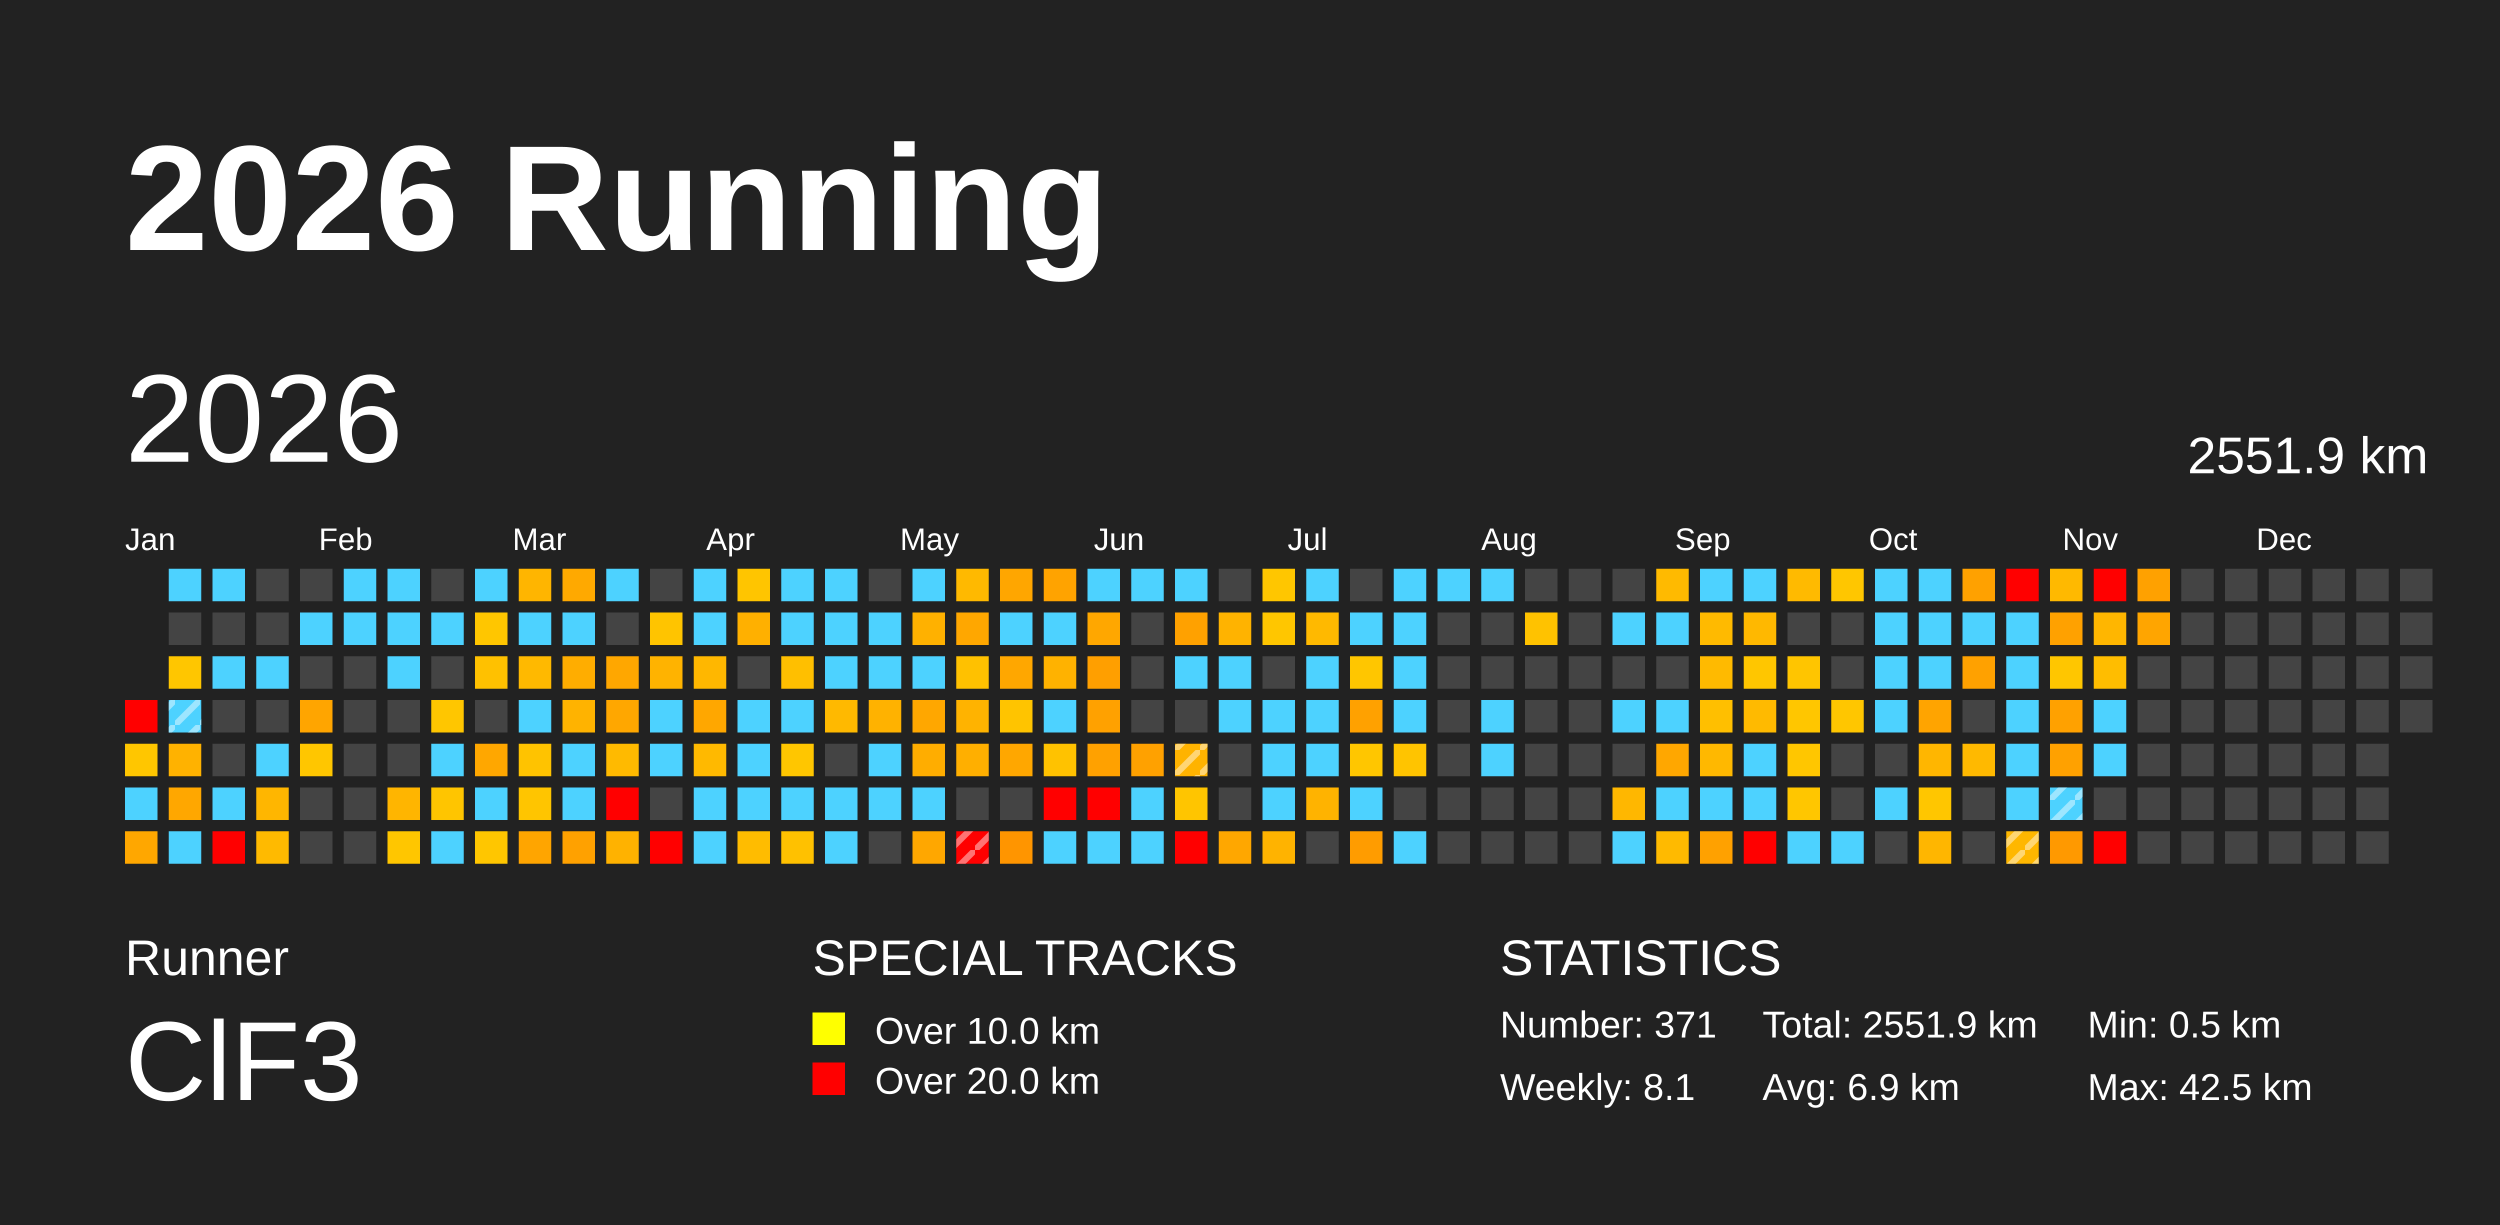
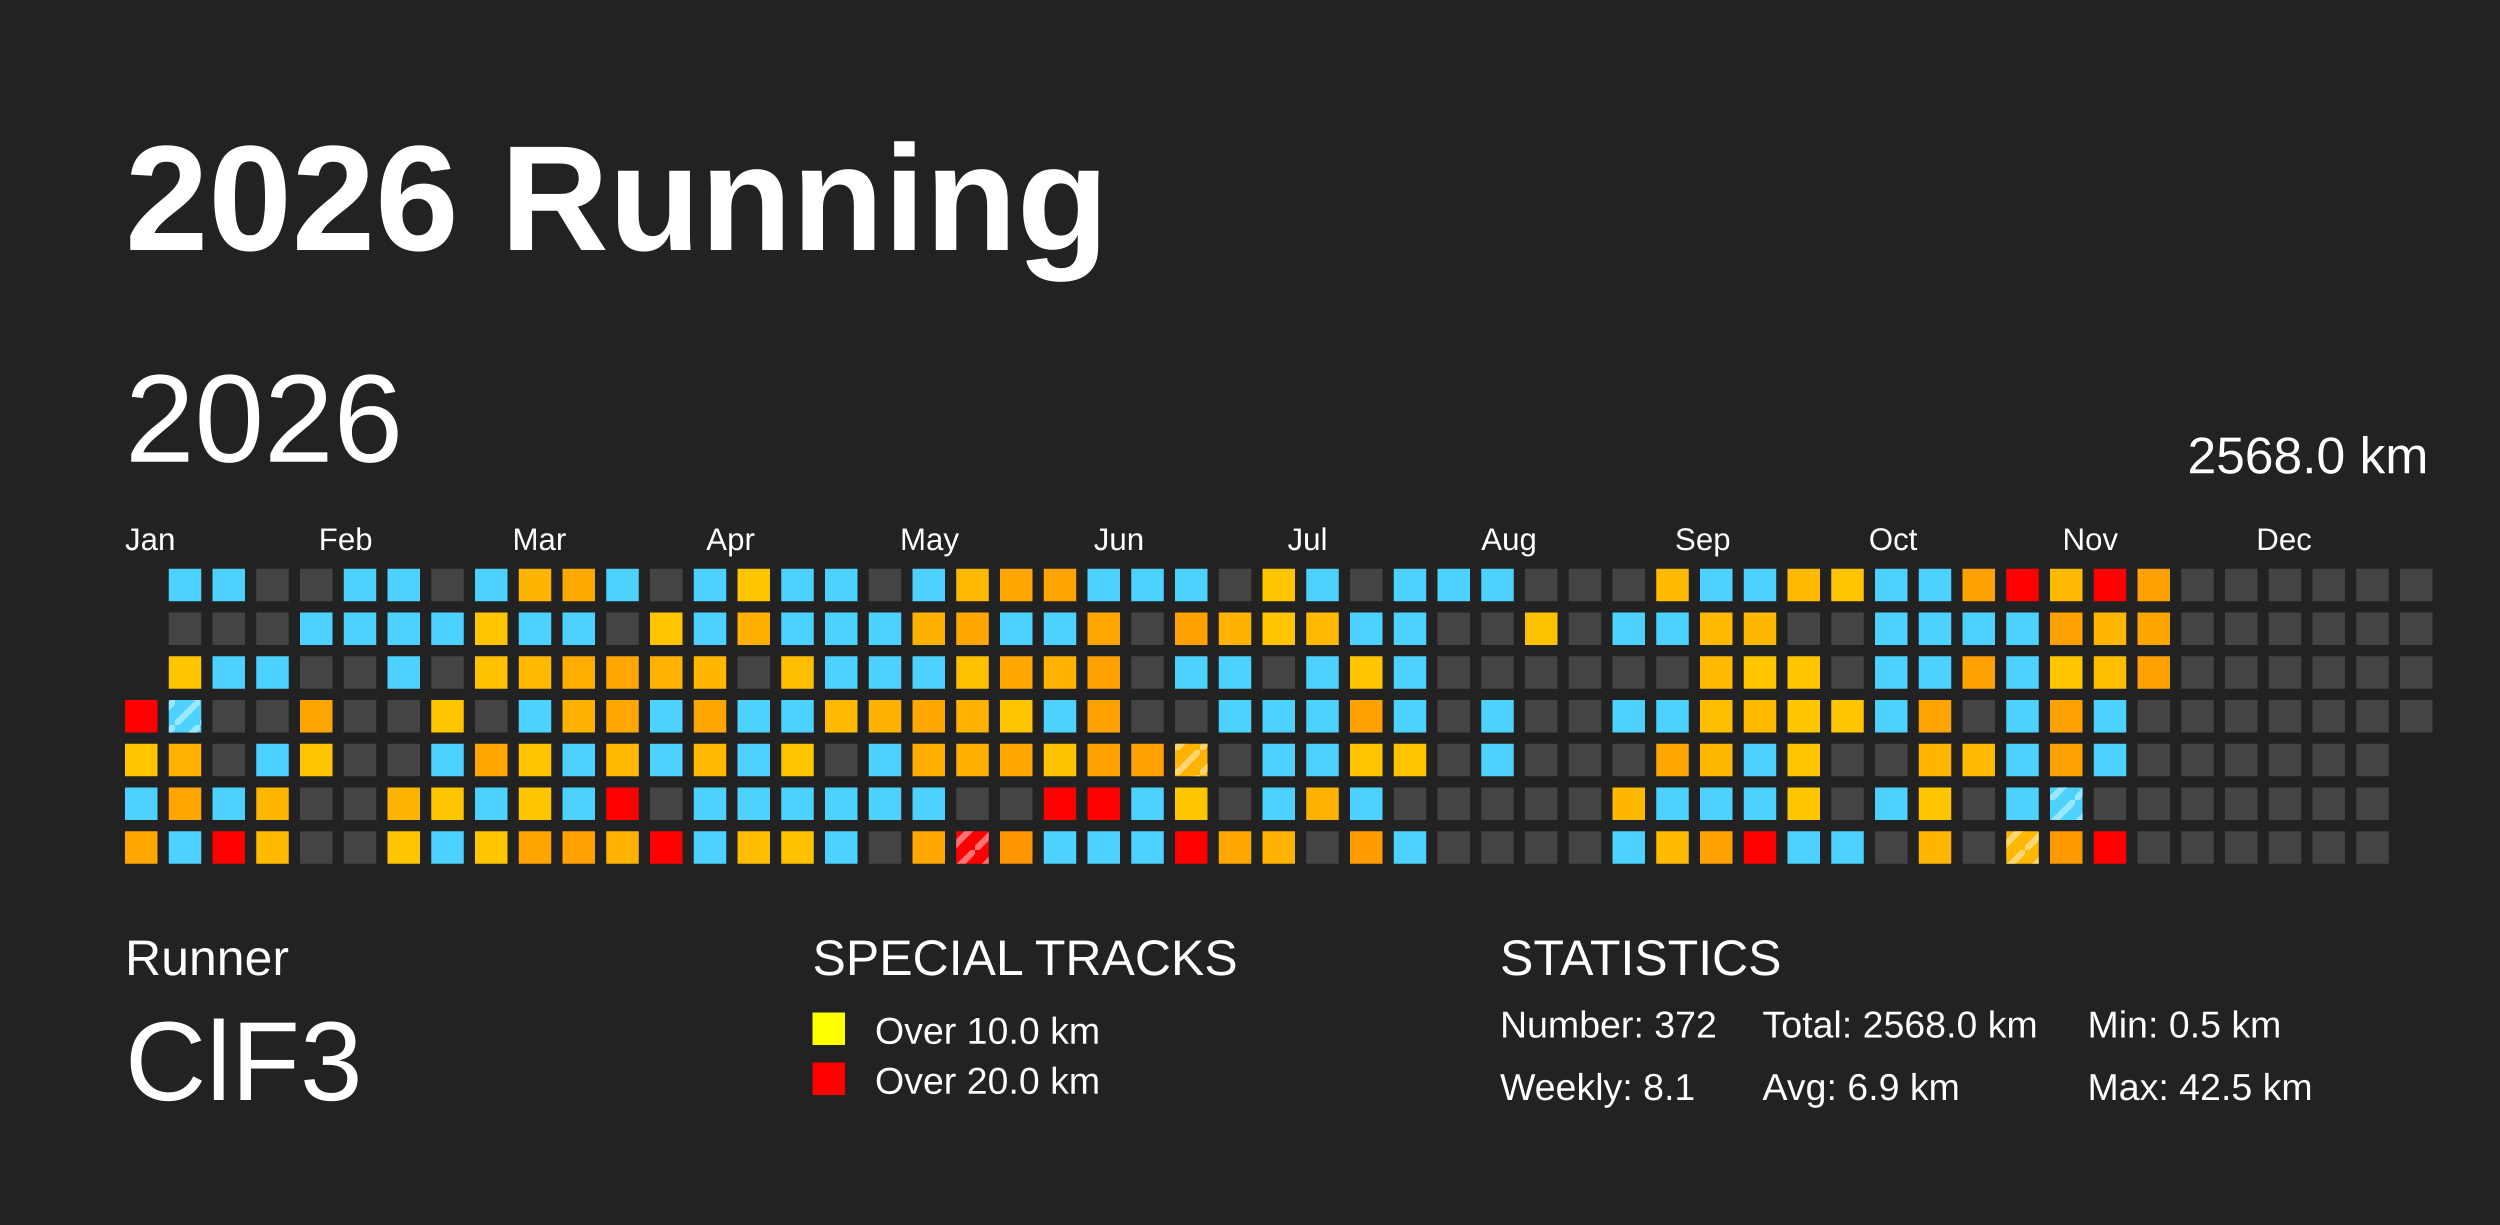
<svg xmlns="http://www.w3.org/2000/svg" baseProfile="full" height="98mm" version="1.1" viewBox="0,0,200,98" width="200mm">
  <defs>
    <pattern height="2" id="indoor-stripe" patternUnits="userSpaceOnUse" width="2">
      <line stroke="white" stroke-opacity="0.45" stroke-width="0.5" x1="0" x2="2" y1="2" y2="0" />
    </pattern>
  </defs>
  <rect fill="#222222" height="98" width="200" x="0" y="0" />
  <text fill="#FFFFFF" style="font-size:12px; font-family:Arial; font-weight:bold;" x="10" y="20">2026 Running</text>
  <text fill="#FFFFFF" style="font-size:4px; font-family:Arial" x="10" y="78">Runner</text>
  <text fill="#FFFFFF" style="font-size:9px; font-family:Arial" x="10" y="88">ClF3</text>
  <text fill="#FFFFFF" style="font-size:4px; font-family:Arial" x="65" y="78">SPECIAL TRACKS</text>
  <rect fill="yellow" height="2.6" width="2.6" x="65" y="81" />
  <text fill="#FFFFFF" style="font-size:3px; font-family:Arial" x="70" y="83.5">Over 10.0 km</text>
  <rect fill="red" height="2.6" width="2.6" x="65" y="85" />
  <text fill="#FFFFFF" style="font-size:3px; font-family:Arial" x="70" y="87.5">Over 20.0 km</text>
  <text fill="#FFFFFF" style="font-size:4px; font-family:Arial" x="120" y="78">STATISTICS</text>
-   <text fill="#FFFFFF" style="font-size:3px; font-family:Arial" x="120" y="83">Number: 371</text>
+   <text fill="#FFFFFF" style="font-size:3px; font-family:Arial" x="120" y="83">Number: 372</text>
  <text fill="#FFFFFF" style="font-size:3px; font-family:Arial" x="120" y="88">Weekly: 8.1</text>
-   <text fill="#FFFFFF" style="font-size:3px; font-family:Arial" x="141" y="83">Total: 2551.9 km</text>
+   <text fill="#FFFFFF" style="font-size:3px; font-family:Arial" x="141" y="83">Total: 2568.0 km</text>
  <text fill="#FFFFFF" style="font-size:3px; font-family:Arial" x="141" y="88">Avg: 6.9 km</text>
  <text fill="#FFFFFF" style="font-size:3px; font-family:Arial" x="167" y="83">Min: 0.5 km</text>
  <text fill="#FFFFFF" style="font-size:3px; font-family:Arial" x="167" y="88">Max: 42.5 km</text>
  <text dominant-baseline="hanging" fill="#FFFFFF" style="font-size:10.0px; font-family:Arial;" x="10" y="30">2026</text>
-   <text dominant-baseline="hanging" fill="#FFFFFF" style="font-size:4.125px; font-family:Arial;" x="175" y="35">2551.9 km</text>
+   <text dominant-baseline="hanging" fill="#FFFFFF" style="font-size:4.125px; font-family:Arial;" x="175" y="35">2568.0 km</text>
  <text fill="#FFFFFF" style="font-size:2.5px; font-family:Arial" x="10.0" y="44">Jan</text>
  <text fill="#FFFFFF" style="font-size:2.5px; font-family:Arial" x="25.5" y="44">Feb</text>
  <text fill="#FFFFFF" style="font-size:2.5px; font-family:Arial" x="41.0" y="44">Mar</text>
  <text fill="#FFFFFF" style="font-size:2.5px; font-family:Arial" x="56.5" y="44">Apr</text>
  <text fill="#FFFFFF" style="font-size:2.5px; font-family:Arial" x="72.0" y="44">May</text>
  <text fill="#FFFFFF" style="font-size:2.5px; font-family:Arial" x="87.5" y="44">Jun</text>
  <text fill="#FFFFFF" style="font-size:2.5px; font-family:Arial" x="103.0" y="44">Jul</text>
  <text fill="#FFFFFF" style="font-size:2.5px; font-family:Arial" x="118.5" y="44">Aug</text>
  <text fill="#FFFFFF" style="font-size:2.5px; font-family:Arial" x="134.0" y="44">Sep</text>
  <text fill="#FFFFFF" style="font-size:2.5px; font-family:Arial" x="149.5" y="44">Oct</text>
  <text fill="#FFFFFF" style="font-size:2.5px; font-family:Arial" x="165.0" y="44">Nov</text>
  <text fill="#FFFFFF" style="font-size:2.5px; font-family:Arial" x="180.5" y="44">Dec</text>
  <rect fill="red" height="2.6" width="2.6" x="10.0" y="56.0" />
  <rect fill="#ffc600" height="2.6" width="2.6" x="10.0" y="59.5" />
  <rect fill="#4dd2ff" height="2.6" width="2.6" x="10.0" y="63.0" />
  <rect fill="#ffa700" height="2.6" width="2.6" x="10.0" y="66.5" />
  <rect fill="#4dd2ff" height="2.6" width="2.6" x="13.5" y="45.5" />
  <rect fill="#444444" height="2.6" width="2.6" x="13.5" y="49.0" />
  <rect fill="#ffc600" height="2.6" width="2.6" x="13.5" y="52.5" />
  <rect fill="#4dd2ff" height="2.6" width="2.6" x="13.5" y="56.0" />
  <rect fill="url(#indoor-stripe)" height="2.6" style="pointer-events: none;" width="2.6" x="13.5" y="56.0" />
  <rect fill="#ffb200" height="2.6" width="2.6" x="13.5" y="59.5" />
  <rect fill="#ffa700" height="2.6" width="2.6" x="13.5" y="63.0" />
  <rect fill="#4dd2ff" height="2.6" width="2.6" x="13.5" y="66.5" />
  <rect fill="#4dd2ff" height="2.6" width="2.6" x="17.0" y="45.5" />
  <rect fill="#444444" height="2.6" width="2.6" x="17.0" y="49.0" />
  <rect fill="#4dd2ff" height="2.6" width="2.6" x="17.0" y="52.5" />
  <rect fill="#444444" height="2.6" width="2.6" x="17.0" y="56.0" />
  <rect fill="#444444" height="2.6" width="2.6" x="17.0" y="59.5" />
  <rect fill="#4dd2ff" height="2.6" width="2.6" x="17.0" y="63.0" />
  <rect fill="red" height="2.6" width="2.6" x="17.0" y="66.5" />
  <rect fill="#444444" height="2.6" width="2.6" x="20.5" y="45.5" />
  <rect fill="#444444" height="2.6" width="2.6" x="20.5" y="49.0" />
  <rect fill="#4dd2ff" height="2.6" width="2.6" x="20.5" y="52.5" />
  <rect fill="#444444" height="2.6" width="2.6" x="20.5" y="56.0" />
  <rect fill="#4dd2ff" height="2.6" width="2.6" x="20.5" y="59.5" />
  <rect fill="#ffb600" height="2.6" width="2.6" x="20.5" y="63.0" />
  <rect fill="#ffba00" height="2.6" width="2.6" x="20.5" y="66.5" />
  <rect fill="#444444" height="2.6" width="2.6" x="24.0" y="45.5" />
  <rect fill="#4dd2ff" height="2.6" width="2.6" x="24.0" y="49.0" />
  <rect fill="#444444" height="2.6" width="2.6" x="24.0" y="52.5" />
  <rect fill="#ffa500" height="2.6" width="2.6" x="24.0" y="56.0" />
  <rect fill="#ffc600" height="2.6" width="2.6" x="24.0" y="59.5" />
  <rect fill="#444444" height="2.6" width="2.6" x="24.0" y="63.0" />
  <rect fill="#444444" height="2.6" width="2.6" x="24.0" y="66.5" />
  <rect fill="#4dd2ff" height="2.6" width="2.6" x="27.5" y="45.5" />
  <rect fill="#4dd2ff" height="2.6" width="2.6" x="27.5" y="49.0" />
  <rect fill="#444444" height="2.6" width="2.6" x="27.5" y="52.5" />
  <rect fill="#444444" height="2.6" width="2.6" x="27.5" y="56.0" />
  <rect fill="#444444" height="2.6" width="2.6" x="27.5" y="59.5" />
  <rect fill="#444444" height="2.6" width="2.6" x="27.5" y="63.0" />
  <rect fill="#444444" height="2.6" width="2.6" x="27.5" y="66.5" />
  <rect fill="#4dd2ff" height="2.6" width="2.6" x="31.0" y="45.5" />
  <rect fill="#4dd2ff" height="2.6" width="2.6" x="31.0" y="49.0" />
  <rect fill="#4dd2ff" height="2.6" width="2.6" x="31.0" y="52.5" />
  <rect fill="#444444" height="2.6" width="2.6" x="31.0" y="56.0" />
  <rect fill="#444444" height="2.6" width="2.6" x="31.0" y="59.5" />
  <rect fill="#ffb500" height="2.6" width="2.6" x="31.0" y="63.0" />
  <rect fill="#ffc600" height="2.6" width="2.6" x="31.0" y="66.5" />
  <rect fill="#444444" height="2.6" width="2.6" x="34.5" y="45.5" />
  <rect fill="#4dd2ff" height="2.6" width="2.6" x="34.5" y="49.0" />
  <rect fill="#444444" height="2.6" width="2.6" x="34.5" y="52.5" />
  <rect fill="#ffc600" height="2.6" width="2.6" x="34.5" y="56.0" />
  <rect fill="#4dd2ff" height="2.6" width="2.6" x="34.5" y="59.5" />
  <rect fill="#ffc500" height="2.6" width="2.6" x="34.5" y="63.0" />
  <rect fill="#4dd2ff" height="2.6" width="2.6" x="34.5" y="66.5" />
  <rect fill="#4dd2ff" height="2.6" width="2.6" x="38.0" y="45.5" />
  <rect fill="#ffc600" height="2.6" width="2.6" x="38.0" y="49.0" />
  <rect fill="#ffc100" height="2.6" width="2.6" x="38.0" y="52.5" />
  <rect fill="#444444" height="2.6" width="2.6" x="38.0" y="56.0" />
  <rect fill="#ffa700" height="2.6" width="2.6" x="38.0" y="59.5" />
  <rect fill="#4dd2ff" height="2.6" width="2.6" x="38.0" y="63.0" />
  <rect fill="#ffc600" height="2.6" width="2.6" x="38.0" y="66.5" />
  <rect fill="#ffb500" height="2.6" width="2.6" x="41.5" y="45.5" />
  <rect fill="#4dd2ff" height="2.6" width="2.6" x="41.5" y="49.0" />
  <rect fill="#ffb900" height="2.6" width="2.6" x="41.5" y="52.5" />
  <rect fill="#4dd2ff" height="2.6" width="2.6" x="41.5" y="56.0" />
  <rect fill="#ffc300" height="2.6" width="2.6" x="41.5" y="59.5" />
  <rect fill="#ffc500" height="2.6" width="2.6" x="41.5" y="63.0" />
  <rect fill="#ffa500" height="2.6" width="2.6" x="41.5" y="66.5" />
  <rect fill="#ffa900" height="2.6" width="2.6" x="45.0" y="45.5" />
  <rect fill="#4dd2ff" height="2.6" width="2.6" x="45.0" y="49.0" />
  <rect fill="#ffad00" height="2.6" width="2.6" x="45.0" y="52.5" />
  <rect fill="#ffb300" height="2.6" width="2.6" x="45.0" y="56.0" />
  <rect fill="#4dd2ff" height="2.6" width="2.6" x="45.0" y="59.5" />
  <rect fill="#4dd2ff" height="2.6" width="2.6" x="45.0" y="63.0" />
  <rect fill="#ffa100" height="2.6" width="2.6" x="45.0" y="66.5" />
  <rect fill="#4dd2ff" height="2.6" width="2.6" x="48.5" y="45.5" />
  <rect fill="#444444" height="2.6" width="2.6" x="48.5" y="49.0" />
  <rect fill="#ffa700" height="2.6" width="2.6" x="48.5" y="52.5" />
  <rect fill="#ffa700" height="2.6" width="2.6" x="48.5" y="56.0" />
  <rect fill="#ffba00" height="2.6" width="2.6" x="48.5" y="59.5" />
  <rect fill="red" height="2.6" width="2.6" x="48.5" y="63.0" />
  <rect fill="#ffb200" height="2.6" width="2.6" x="48.5" y="66.5" />
  <rect fill="#444444" height="2.6" width="2.6" x="52.0" y="45.5" />
  <rect fill="#ffc400" height="2.6" width="2.6" x="52.0" y="49.0" />
  <rect fill="#ffb300" height="2.6" width="2.6" x="52.0" y="52.5" />
  <rect fill="#4dd2ff" height="2.6" width="2.6" x="52.0" y="56.0" />
  <rect fill="#4dd2ff" height="2.6" width="2.6" x="52.0" y="59.5" />
  <rect fill="#444444" height="2.6" width="2.6" x="52.0" y="63.0" />
  <rect fill="red" height="2.6" width="2.6" x="52.0" y="66.5" />
  <rect fill="#4dd2ff" height="2.6" width="2.6" x="55.5" y="45.5" />
  <rect fill="#4dd2ff" height="2.6" width="2.6" x="55.5" y="49.0" />
  <rect fill="#ffb700" height="2.6" width="2.6" x="55.5" y="52.5" />
  <rect fill="#ffa700" height="2.6" width="2.6" x="55.5" y="56.0" />
  <rect fill="#ffb900" height="2.6" width="2.6" x="55.5" y="59.5" />
  <rect fill="#4dd2ff" height="2.6" width="2.6" x="55.5" y="63.0" />
  <rect fill="#4dd2ff" height="2.6" width="2.6" x="55.5" y="66.5" />
  <rect fill="#ffc500" height="2.6" width="2.6" x="59.0" y="45.5" />
  <rect fill="#ffb000" height="2.6" width="2.6" x="59.0" y="49.0" />
  <rect fill="#444444" height="2.6" width="2.6" x="59.0" y="52.5" />
  <rect fill="#4dd2ff" height="2.6" width="2.6" x="59.0" y="56.0" />
  <rect fill="#4dd2ff" height="2.6" width="2.6" x="59.0" y="59.5" />
  <rect fill="#4dd2ff" height="2.6" width="2.6" x="59.0" y="63.0" />
  <rect fill="#ffbc00" height="2.6" width="2.6" x="59.0" y="66.5" />
  <rect fill="#4dd2ff" height="2.6" width="2.6" x="62.5" y="45.5" />
  <rect fill="#4dd2ff" height="2.6" width="2.6" x="62.5" y="49.0" />
  <rect fill="#ffbf00" height="2.6" width="2.6" x="62.5" y="52.5" />
  <rect fill="#4dd2ff" height="2.6" width="2.6" x="62.5" y="56.0" />
  <rect fill="#ffc600" height="2.6" width="2.6" x="62.5" y="59.5" />
  <rect fill="#4dd2ff" height="2.6" width="2.6" x="62.5" y="63.0" />
  <rect fill="#ffc100" height="2.6" width="2.6" x="62.5" y="66.5" />
  <rect fill="#4dd2ff" height="2.6" width="2.6" x="66.0" y="45.5" />
  <rect fill="#4dd2ff" height="2.6" width="2.6" x="66.0" y="49.0" />
  <rect fill="#4dd2ff" height="2.6" width="2.6" x="66.0" y="52.5" />
  <rect fill="#ffb900" height="2.6" width="2.6" x="66.0" y="56.0" />
  <rect fill="#444444" height="2.6" width="2.6" x="66.0" y="59.5" />
  <rect fill="#4dd2ff" height="2.6" width="2.6" x="66.0" y="63.0" />
  <rect fill="#4dd2ff" height="2.6" width="2.6" x="66.0" y="66.5" />
  <rect fill="#444444" height="2.6" width="2.6" x="69.5" y="45.5" />
  <rect fill="#4dd2ff" height="2.6" width="2.6" x="69.5" y="49.0" />
  <rect fill="#4dd2ff" height="2.6" width="2.6" x="69.5" y="52.5" />
  <rect fill="#ffb200" height="2.6" width="2.6" x="69.5" y="56.0" />
  <rect fill="#4dd2ff" height="2.6" width="2.6" x="69.5" y="59.5" />
  <rect fill="#4dd2ff" height="2.6" width="2.6" x="69.5" y="63.0" />
  <rect fill="#444444" height="2.6" width="2.6" x="69.5" y="66.5" />
  <rect fill="#4dd2ff" height="2.6" width="2.6" x="73.0" y="45.5" />
  <rect fill="#ffb100" height="2.6" width="2.6" x="73.0" y="49.0" />
  <rect fill="#4dd2ff" height="2.6" width="2.6" x="73.0" y="52.5" />
  <rect fill="#ffa700" height="2.6" width="2.6" x="73.0" y="56.0" />
  <rect fill="#ffad00" height="2.6" width="2.6" x="73.0" y="59.5" />
  <rect fill="#4dd2ff" height="2.6" width="2.6" x="73.0" y="63.0" />
  <rect fill="#ffa700" height="2.6" width="2.6" x="73.0" y="66.5" />
  <rect fill="#ffb900" height="2.6" width="2.6" x="76.5" y="45.5" />
  <rect fill="#ffa700" height="2.6" width="2.6" x="76.5" y="49.0" />
  <rect fill="#ffc100" height="2.6" width="2.6" x="76.5" y="52.5" />
  <rect fill="#ffb300" height="2.6" width="2.6" x="76.5" y="56.0" />
  <rect fill="#ffaf00" height="2.6" width="2.6" x="76.5" y="59.5" />
  <rect fill="#444444" height="2.6" width="2.6" x="76.5" y="63.0" />
  <rect fill="red" height="2.6" width="2.6" x="76.5" y="66.5" />
  <rect fill="url(#indoor-stripe)" height="2.6" style="pointer-events: none;" width="2.6" x="76.5" y="66.5" />
  <rect fill="#ffa600" height="2.6" width="2.6" x="80.0" y="45.5" />
  <rect fill="#4dd2ff" height="2.6" width="2.6" x="80.0" y="49.0" />
  <rect fill="#ffa700" height="2.6" width="2.6" x="80.0" y="52.5" />
  <rect fill="#ffc400" height="2.6" width="2.6" x="80.0" y="56.0" />
  <rect fill="#ffa700" height="2.6" width="2.6" x="80.0" y="59.5" />
  <rect fill="#444444" height="2.6" width="2.6" x="80.0" y="63.0" />
  <rect fill="#ff9500" height="2.6" width="2.6" x="80.0" y="66.5" />
  <rect fill="#ffa300" height="2.6" width="2.6" x="83.5" y="45.5" />
  <rect fill="#4dd2ff" height="2.6" width="2.6" x="83.5" y="49.0" />
  <rect fill="#ffb200" height="2.6" width="2.6" x="83.5" y="52.5" />
  <rect fill="#4dd2ff" height="2.6" width="2.6" x="83.5" y="56.0" />
  <rect fill="#ffc200" height="2.6" width="2.6" x="83.5" y="59.5" />
  <rect fill="red" height="2.6" width="2.6" x="83.5" y="63.0" />
  <rect fill="#4dd2ff" height="2.6" width="2.6" x="83.5" y="66.5" />
  <rect fill="#4dd2ff" height="2.6" width="2.6" x="87.0" y="45.5" />
  <rect fill="#ffa700" height="2.6" width="2.6" x="87.0" y="49.0" />
  <rect fill="#ff9f00" height="2.6" width="2.6" x="87.0" y="52.5" />
  <rect fill="#ffa100" height="2.6" width="2.6" x="87.0" y="56.0" />
  <rect fill="#ffa100" height="2.6" width="2.6" x="87.0" y="59.5" />
  <rect fill="red" height="2.6" width="2.6" x="87.0" y="63.0" />
  <rect fill="#4dd2ff" height="2.6" width="2.6" x="87.0" y="66.5" />
  <rect fill="#4dd2ff" height="2.6" width="2.6" x="90.5" y="45.5" />
  <rect fill="#444444" height="2.6" width="2.6" x="90.5" y="49.0" />
  <rect fill="#444444" height="2.6" width="2.6" x="90.5" y="52.5" />
  <rect fill="#444444" height="2.6" width="2.6" x="90.5" y="56.0" />
  <rect fill="#ffa100" height="2.6" width="2.6" x="90.5" y="59.5" />
  <rect fill="#4dd2ff" height="2.6" width="2.6" x="90.5" y="63.0" />
  <rect fill="#4dd2ff" height="2.6" width="2.6" x="90.5" y="66.5" />
  <rect fill="#4dd2ff" height="2.6" width="2.6" x="94.0" y="45.5" />
  <rect fill="#ffa100" height="2.6" width="2.6" x="94.0" y="49.0" />
  <rect fill="#4dd2ff" height="2.6" width="2.6" x="94.0" y="52.5" />
  <rect fill="#444444" height="2.6" width="2.6" x="94.0" y="56.0" />
  <rect fill="#ffb300" height="2.6" width="2.6" x="94.0" y="59.5" />
  <rect fill="url(#indoor-stripe)" height="2.6" style="pointer-events: none;" width="2.6" x="94.0" y="59.5" />
  <rect fill="#ffc500" height="2.6" width="2.6" x="94.0" y="63.0" />
  <rect fill="red" height="2.6" width="2.6" x="94.0" y="66.5" />
  <rect fill="#444444" height="2.6" width="2.6" x="97.5" y="45.5" />
  <rect fill="#ffb300" height="2.6" width="2.6" x="97.5" y="49.0" />
  <rect fill="#4dd2ff" height="2.6" width="2.6" x="97.5" y="52.5" />
  <rect fill="#4dd2ff" height="2.6" width="2.6" x="97.5" y="56.0" />
  <rect fill="#444444" height="2.6" width="2.6" x="97.5" y="59.5" />
  <rect fill="#444444" height="2.6" width="2.6" x="97.5" y="63.0" />
  <rect fill="#ffa700" height="2.6" width="2.6" x="97.5" y="66.5" />
  <rect fill="#ffc600" height="2.6" width="2.6" x="101.0" y="45.5" />
  <rect fill="#ffc600" height="2.6" width="2.6" x="101.0" y="49.0" />
  <rect fill="#444444" height="2.6" width="2.6" x="101.0" y="52.5" />
  <rect fill="#4dd2ff" height="2.6" width="2.6" x="101.0" y="56.0" />
  <rect fill="#4dd2ff" height="2.6" width="2.6" x="101.0" y="59.5" />
  <rect fill="#4dd2ff" height="2.6" width="2.6" x="101.0" y="63.0" />
  <rect fill="#ffb300" height="2.6" width="2.6" x="101.0" y="66.5" />
  <rect fill="#4dd2ff" height="2.6" width="2.6" x="104.5" y="45.5" />
  <rect fill="#ffb900" height="2.6" width="2.6" x="104.5" y="49.0" />
  <rect fill="#4dd2ff" height="2.6" width="2.6" x="104.5" y="52.5" />
  <rect fill="#4dd2ff" height="2.6" width="2.6" x="104.5" y="56.0" />
  <rect fill="#4dd2ff" height="2.6" width="2.6" x="104.5" y="59.5" />
  <rect fill="#ffb300" height="2.6" width="2.6" x="104.5" y="63.0" />
  <rect fill="#444444" height="2.6" width="2.6" x="104.5" y="66.5" />
  <rect fill="#444444" height="2.6" width="2.6" x="108.0" y="45.5" />
  <rect fill="#4dd2ff" height="2.6" width="2.6" x="108.0" y="49.0" />
  <rect fill="#ffc600" height="2.6" width="2.6" x="108.0" y="52.5" />
  <rect fill="#ffa100" height="2.6" width="2.6" x="108.0" y="56.0" />
  <rect fill="#ffc600" height="2.6" width="2.6" x="108.0" y="59.5" />
  <rect fill="#4dd2ff" height="2.6" width="2.6" x="108.0" y="63.0" />
  <rect fill="#ff9c00" height="2.6" width="2.6" x="108.0" y="66.5" />
  <rect fill="#4dd2ff" height="2.6" width="2.6" x="111.5" y="45.5" />
  <rect fill="#4dd2ff" height="2.6" width="2.6" x="111.5" y="49.0" />
  <rect fill="#4dd2ff" height="2.6" width="2.6" x="111.5" y="52.5" />
  <rect fill="#4dd2ff" height="2.6" width="2.6" x="111.5" y="56.0" />
  <rect fill="#ffc400" height="2.6" width="2.6" x="111.5" y="59.5" />
  <rect fill="#444444" height="2.6" width="2.6" x="111.5" y="63.0" />
  <rect fill="#4dd2ff" height="2.6" width="2.6" x="111.5" y="66.5" />
  <rect fill="#4dd2ff" height="2.6" width="2.6" x="115.0" y="45.5" />
  <rect fill="#444444" height="2.6" width="2.6" x="115.0" y="49.0" />
  <rect fill="#444444" height="2.6" width="2.6" x="115.0" y="52.5" />
  <rect fill="#444444" height="2.6" width="2.6" x="115.0" y="56.0" />
  <rect fill="#444444" height="2.6" width="2.6" x="115.0" y="59.5" />
  <rect fill="#444444" height="2.6" width="2.6" x="115.0" y="63.0" />
  <rect fill="#444444" height="2.6" width="2.6" x="115.0" y="66.5" />
  <rect fill="#4dd2ff" height="2.6" width="2.6" x="118.5" y="45.5" />
  <rect fill="#444444" height="2.6" width="2.6" x="118.5" y="49.0" />
  <rect fill="#444444" height="2.6" width="2.6" x="118.5" y="52.5" />
  <rect fill="#4dd2ff" height="2.6" width="2.6" x="118.5" y="56.0" />
  <rect fill="#4dd2ff" height="2.6" width="2.6" x="118.5" y="59.5" />
  <rect fill="#444444" height="2.6" width="2.6" x="118.5" y="63.0" />
  <rect fill="#444444" height="2.6" width="2.6" x="118.5" y="66.5" />
  <rect fill="#444444" height="2.6" width="2.6" x="122.0" y="45.5" />
  <rect fill="#ffc200" height="2.6" width="2.6" x="122.0" y="49.0" />
  <rect fill="#444444" height="2.6" width="2.6" x="122.0" y="52.5" />
  <rect fill="#444444" height="2.6" width="2.6" x="122.0" y="56.0" />
  <rect fill="#444444" height="2.6" width="2.6" x="122.0" y="59.5" />
  <rect fill="#444444" height="2.6" width="2.6" x="122.0" y="63.0" />
  <rect fill="#444444" height="2.6" width="2.6" x="122.0" y="66.5" />
  <rect fill="#444444" height="2.6" width="2.6" x="125.5" y="45.5" />
  <rect fill="#444444" height="2.6" width="2.6" x="125.5" y="49.0" />
  <rect fill="#444444" height="2.6" width="2.6" x="125.5" y="52.5" />
  <rect fill="#444444" height="2.6" width="2.6" x="125.5" y="56.0" />
  <rect fill="#444444" height="2.6" width="2.6" x="125.5" y="59.5" />
  <rect fill="#444444" height="2.6" width="2.6" x="125.5" y="63.0" />
  <rect fill="#444444" height="2.6" width="2.6" x="125.5" y="66.5" />
  <rect fill="#444444" height="2.6" width="2.6" x="129.0" y="45.5" />
  <rect fill="#4dd2ff" height="2.6" width="2.6" x="129.0" y="49.0" />
  <rect fill="#444444" height="2.6" width="2.6" x="129.0" y="52.5" />
  <rect fill="#4dd2ff" height="2.6" width="2.6" x="129.0" y="56.0" />
  <rect fill="#444444" height="2.6" width="2.6" x="129.0" y="59.5" />
  <rect fill="#ffb700" height="2.6" width="2.6" x="129.0" y="63.0" />
  <rect fill="#4dd2ff" height="2.6" width="2.6" x="129.0" y="66.5" />
  <rect fill="#ffba00" height="2.6" width="2.6" x="132.5" y="45.5" />
  <rect fill="#4dd2ff" height="2.6" width="2.6" x="132.5" y="49.0" />
  <rect fill="#444444" height="2.6" width="2.6" x="132.5" y="52.5" />
  <rect fill="#4dd2ff" height="2.6" width="2.6" x="132.5" y="56.0" />
  <rect fill="#ffa700" height="2.6" width="2.6" x="132.5" y="59.5" />
  <rect fill="#4dd2ff" height="2.6" width="2.6" x="132.5" y="63.0" />
  <rect fill="#ffba00" height="2.6" width="2.6" x="132.5" y="66.5" />
  <rect fill="#4dd2ff" height="2.6" width="2.6" x="136.0" y="45.5" />
  <rect fill="#ffba00" height="2.6" width="2.6" x="136.0" y="49.0" />
  <rect fill="#ffba00" height="2.6" width="2.6" x="136.0" y="52.5" />
  <rect fill="#ffbf00" height="2.6" width="2.6" x="136.0" y="56.0" />
  <rect fill="#ffb800" height="2.6" width="2.6" x="136.0" y="59.5" />
  <rect fill="#4dd2ff" height="2.6" width="2.6" x="136.0" y="63.0" />
  <rect fill="#ffa100" height="2.6" width="2.6" x="136.0" y="66.5" />
  <rect fill="#4dd2ff" height="2.6" width="2.6" x="139.5" y="45.5" />
  <rect fill="#ffb800" height="2.6" width="2.6" x="139.5" y="49.0" />
  <rect fill="#ffc600" height="2.6" width="2.6" x="139.5" y="52.5" />
  <rect fill="#ffba00" height="2.6" width="2.6" x="139.5" y="56.0" />
  <rect fill="#4dd2ff" height="2.6" width="2.6" x="139.5" y="59.5" />
  <rect fill="#4dd2ff" height="2.6" width="2.6" x="139.5" y="63.0" />
  <rect fill="red" height="2.6" width="2.6" x="139.5" y="66.5" />
  <rect fill="#ffba00" height="2.6" width="2.6" x="143.0" y="45.5" />
  <rect fill="#444444" height="2.6" width="2.6" x="143.0" y="49.0" />
  <rect fill="#ffc500" height="2.6" width="2.6" x="143.0" y="52.5" />
  <rect fill="#ffc600" height="2.6" width="2.6" x="143.0" y="56.0" />
  <rect fill="#ffc600" height="2.6" width="2.6" x="143.0" y="59.5" />
  <rect fill="#ffc600" height="2.6" width="2.6" x="143.0" y="63.0" />
  <rect fill="#4dd2ff" height="2.6" width="2.6" x="143.0" y="66.5" />
  <rect fill="#ffc600" height="2.6" width="2.6" x="146.5" y="45.5" />
  <rect fill="#444444" height="2.6" width="2.6" x="146.5" y="49.0" />
  <rect fill="#444444" height="2.6" width="2.6" x="146.5" y="52.5" />
  <rect fill="#ffc600" height="2.6" width="2.6" x="146.5" y="56.0" />
  <rect fill="#444444" height="2.6" width="2.6" x="146.5" y="59.5" />
  <rect fill="#444444" height="2.6" width="2.6" x="146.5" y="63.0" />
  <rect fill="#4dd2ff" height="2.6" width="2.6" x="146.5" y="66.5" />
  <rect fill="#4dd2ff" height="2.6" width="2.6" x="150.0" y="45.5" />
  <rect fill="#4dd2ff" height="2.6" width="2.6" x="150.0" y="49.0" />
  <rect fill="#4dd2ff" height="2.6" width="2.6" x="150.0" y="52.5" />
  <rect fill="#4dd2ff" height="2.6" width="2.6" x="150.0" y="56.0" />
  <rect fill="#444444" height="2.6" width="2.6" x="150.0" y="59.5" />
  <rect fill="#4dd2ff" height="2.6" width="2.6" x="150.0" y="63.0" />
  <rect fill="#444444" height="2.6" width="2.6" x="150.0" y="66.5" />
  <rect fill="#4dd2ff" height="2.6" width="2.6" x="153.5" y="45.5" />
  <rect fill="#4dd2ff" height="2.6" width="2.6" x="153.5" y="49.0" />
  <rect fill="#4dd2ff" height="2.6" width="2.6" x="153.5" y="52.5" />
  <rect fill="#ffa400" height="2.6" width="2.6" x="153.5" y="56.0" />
  <rect fill="#ffb600" height="2.6" width="2.6" x="153.5" y="59.5" />
  <rect fill="#ffc600" height="2.6" width="2.6" x="153.5" y="63.0" />
  <rect fill="#ffb600" height="2.6" width="2.6" x="153.5" y="66.5" />
  <rect fill="#ffa100" height="2.6" width="2.6" x="157.0" y="45.5" />
  <rect fill="#4dd2ff" height="2.6" width="2.6" x="157.0" y="49.0" />
  <rect fill="#ffa100" height="2.6" width="2.6" x="157.0" y="52.5" />
  <rect fill="#444444" height="2.6" width="2.6" x="157.0" y="56.0" />
  <rect fill="#ffb900" height="2.6" width="2.6" x="157.0" y="59.5" />
  <rect fill="#444444" height="2.6" width="2.6" x="157.0" y="63.0" />
  <rect fill="#444444" height="2.6" width="2.6" x="157.0" y="66.5" />
  <rect fill="red" height="2.6" width="2.6" x="160.5" y="45.5" />
  <rect fill="#4dd2ff" height="2.6" width="2.6" x="160.5" y="49.0" />
  <rect fill="#4dd2ff" height="2.6" width="2.6" x="160.5" y="52.5" />
  <rect fill="#4dd2ff" height="2.6" width="2.6" x="160.5" y="56.0" />
  <rect fill="#4dd2ff" height="2.6" width="2.6" x="160.5" y="59.5" />
  <rect fill="#4dd2ff" height="2.6" width="2.6" x="160.5" y="63.0" />
  <rect fill="#ffb700" height="2.6" width="2.6" x="160.5" y="66.5" />
  <rect fill="url(#indoor-stripe)" height="2.6" style="pointer-events: none;" width="2.6" x="160.5" y="66.5" />
  <rect fill="#ffb900" height="2.6" width="2.6" x="164.0" y="45.5" />
  <rect fill="#ffa100" height="2.6" width="2.6" x="164.0" y="49.0" />
  <rect fill="#ffc600" height="2.6" width="2.6" x="164.0" y="52.5" />
  <rect fill="#ffa100" height="2.6" width="2.6" x="164.0" y="56.0" />
  <rect fill="#ffa100" height="2.6" width="2.6" x="164.0" y="59.5" />
  <rect fill="#4dd2ff" height="2.6" width="2.6" x="164.0" y="63.0" />
  <rect fill="url(#indoor-stripe)" height="2.6" style="pointer-events: none;" width="2.6" x="164.0" y="63.0" />
  <rect fill="#ff9900" height="2.6" width="2.6" x="164.0" y="66.5" />
  <rect fill="red" height="2.6" width="2.6" x="167.5" y="45.5" />
  <rect fill="#ffb600" height="2.6" width="2.6" x="167.5" y="49.0" />
  <rect fill="#ffbd00" height="2.6" width="2.6" x="167.5" y="52.5" />
  <rect fill="#4dd2ff" height="2.6" width="2.6" x="167.5" y="56.0" />
  <rect fill="#4dd2ff" height="2.6" width="2.6" x="167.5" y="59.5" />
  <rect fill="#444444" height="2.6" width="2.6" x="167.5" y="63.0" />
  <rect fill="red" height="2.6" width="2.6" x="167.5" y="66.5" />
  <rect fill="#ffa100" height="2.6" width="2.6" x="171.0" y="45.5" />
  <rect fill="#ffa500" height="2.6" width="2.6" x="171.0" y="49.0" />
-   <rect fill="#444444" height="2.6" width="2.6" x="171.0" y="52.5" />
+   <rect fill="#ffa100" height="2.6" width="2.6" x="171.0" y="52.5" />
  <rect fill="#444444" height="2.6" width="2.6" x="171.0" y="56.0" />
  <rect fill="#444444" height="2.6" width="2.6" x="171.0" y="59.5" />
  <rect fill="#444444" height="2.6" width="2.6" x="171.0" y="63.0" />
  <rect fill="#444444" height="2.6" width="2.6" x="171.0" y="66.5" />
  <rect fill="#444444" height="2.6" width="2.6" x="174.5" y="45.5" />
  <rect fill="#444444" height="2.6" width="2.6" x="174.5" y="49.0" />
  <rect fill="#444444" height="2.6" width="2.6" x="174.5" y="52.5" />
  <rect fill="#444444" height="2.6" width="2.6" x="174.5" y="56.0" />
  <rect fill="#444444" height="2.6" width="2.6" x="174.5" y="59.5" />
  <rect fill="#444444" height="2.6" width="2.6" x="174.5" y="63.0" />
  <rect fill="#444444" height="2.6" width="2.6" x="174.5" y="66.5" />
  <rect fill="#444444" height="2.6" width="2.6" x="178.0" y="45.5" />
  <rect fill="#444444" height="2.6" width="2.6" x="178.0" y="49.0" />
  <rect fill="#444444" height="2.6" width="2.6" x="178.0" y="52.5" />
  <rect fill="#444444" height="2.6" width="2.6" x="178.0" y="56.0" />
  <rect fill="#444444" height="2.6" width="2.6" x="178.0" y="59.5" />
  <rect fill="#444444" height="2.6" width="2.6" x="178.0" y="63.0" />
  <rect fill="#444444" height="2.6" width="2.6" x="178.0" y="66.5" />
  <rect fill="#444444" height="2.6" width="2.6" x="181.5" y="45.5" />
  <rect fill="#444444" height="2.6" width="2.6" x="181.5" y="49.0" />
  <rect fill="#444444" height="2.6" width="2.6" x="181.5" y="52.5" />
  <rect fill="#444444" height="2.6" width="2.6" x="181.5" y="56.0" />
  <rect fill="#444444" height="2.6" width="2.6" x="181.5" y="59.5" />
  <rect fill="#444444" height="2.6" width="2.6" x="181.5" y="63.0" />
  <rect fill="#444444" height="2.6" width="2.6" x="181.5" y="66.5" />
  <rect fill="#444444" height="2.6" width="2.6" x="185.0" y="45.5" />
  <rect fill="#444444" height="2.6" width="2.6" x="185.0" y="49.0" />
  <rect fill="#444444" height="2.6" width="2.6" x="185.0" y="52.5" />
  <rect fill="#444444" height="2.6" width="2.6" x="185.0" y="56.0" />
  <rect fill="#444444" height="2.6" width="2.6" x="185.0" y="59.5" />
  <rect fill="#444444" height="2.6" width="2.6" x="185.0" y="63.0" />
  <rect fill="#444444" height="2.6" width="2.6" x="185.0" y="66.5" />
  <rect fill="#444444" height="2.6" width="2.6" x="188.5" y="45.5" />
  <rect fill="#444444" height="2.6" width="2.6" x="188.5" y="49.0" />
  <rect fill="#444444" height="2.6" width="2.6" x="188.5" y="52.5" />
  <rect fill="#444444" height="2.6" width="2.6" x="188.5" y="56.0" />
  <rect fill="#444444" height="2.6" width="2.6" x="188.5" y="59.5" />
  <rect fill="#444444" height="2.6" width="2.6" x="188.5" y="63.0" />
  <rect fill="#444444" height="2.6" width="2.6" x="188.5" y="66.5" />
  <rect fill="#444444" height="2.6" width="2.6" x="192.0" y="45.5" />
  <rect fill="#444444" height="2.6" width="2.6" x="192.0" y="49.0" />
  <rect fill="#444444" height="2.6" width="2.6" x="192.0" y="52.5" />
  <rect fill="#444444" height="2.6" width="2.6" x="192.0" y="56.0" />
</svg>
